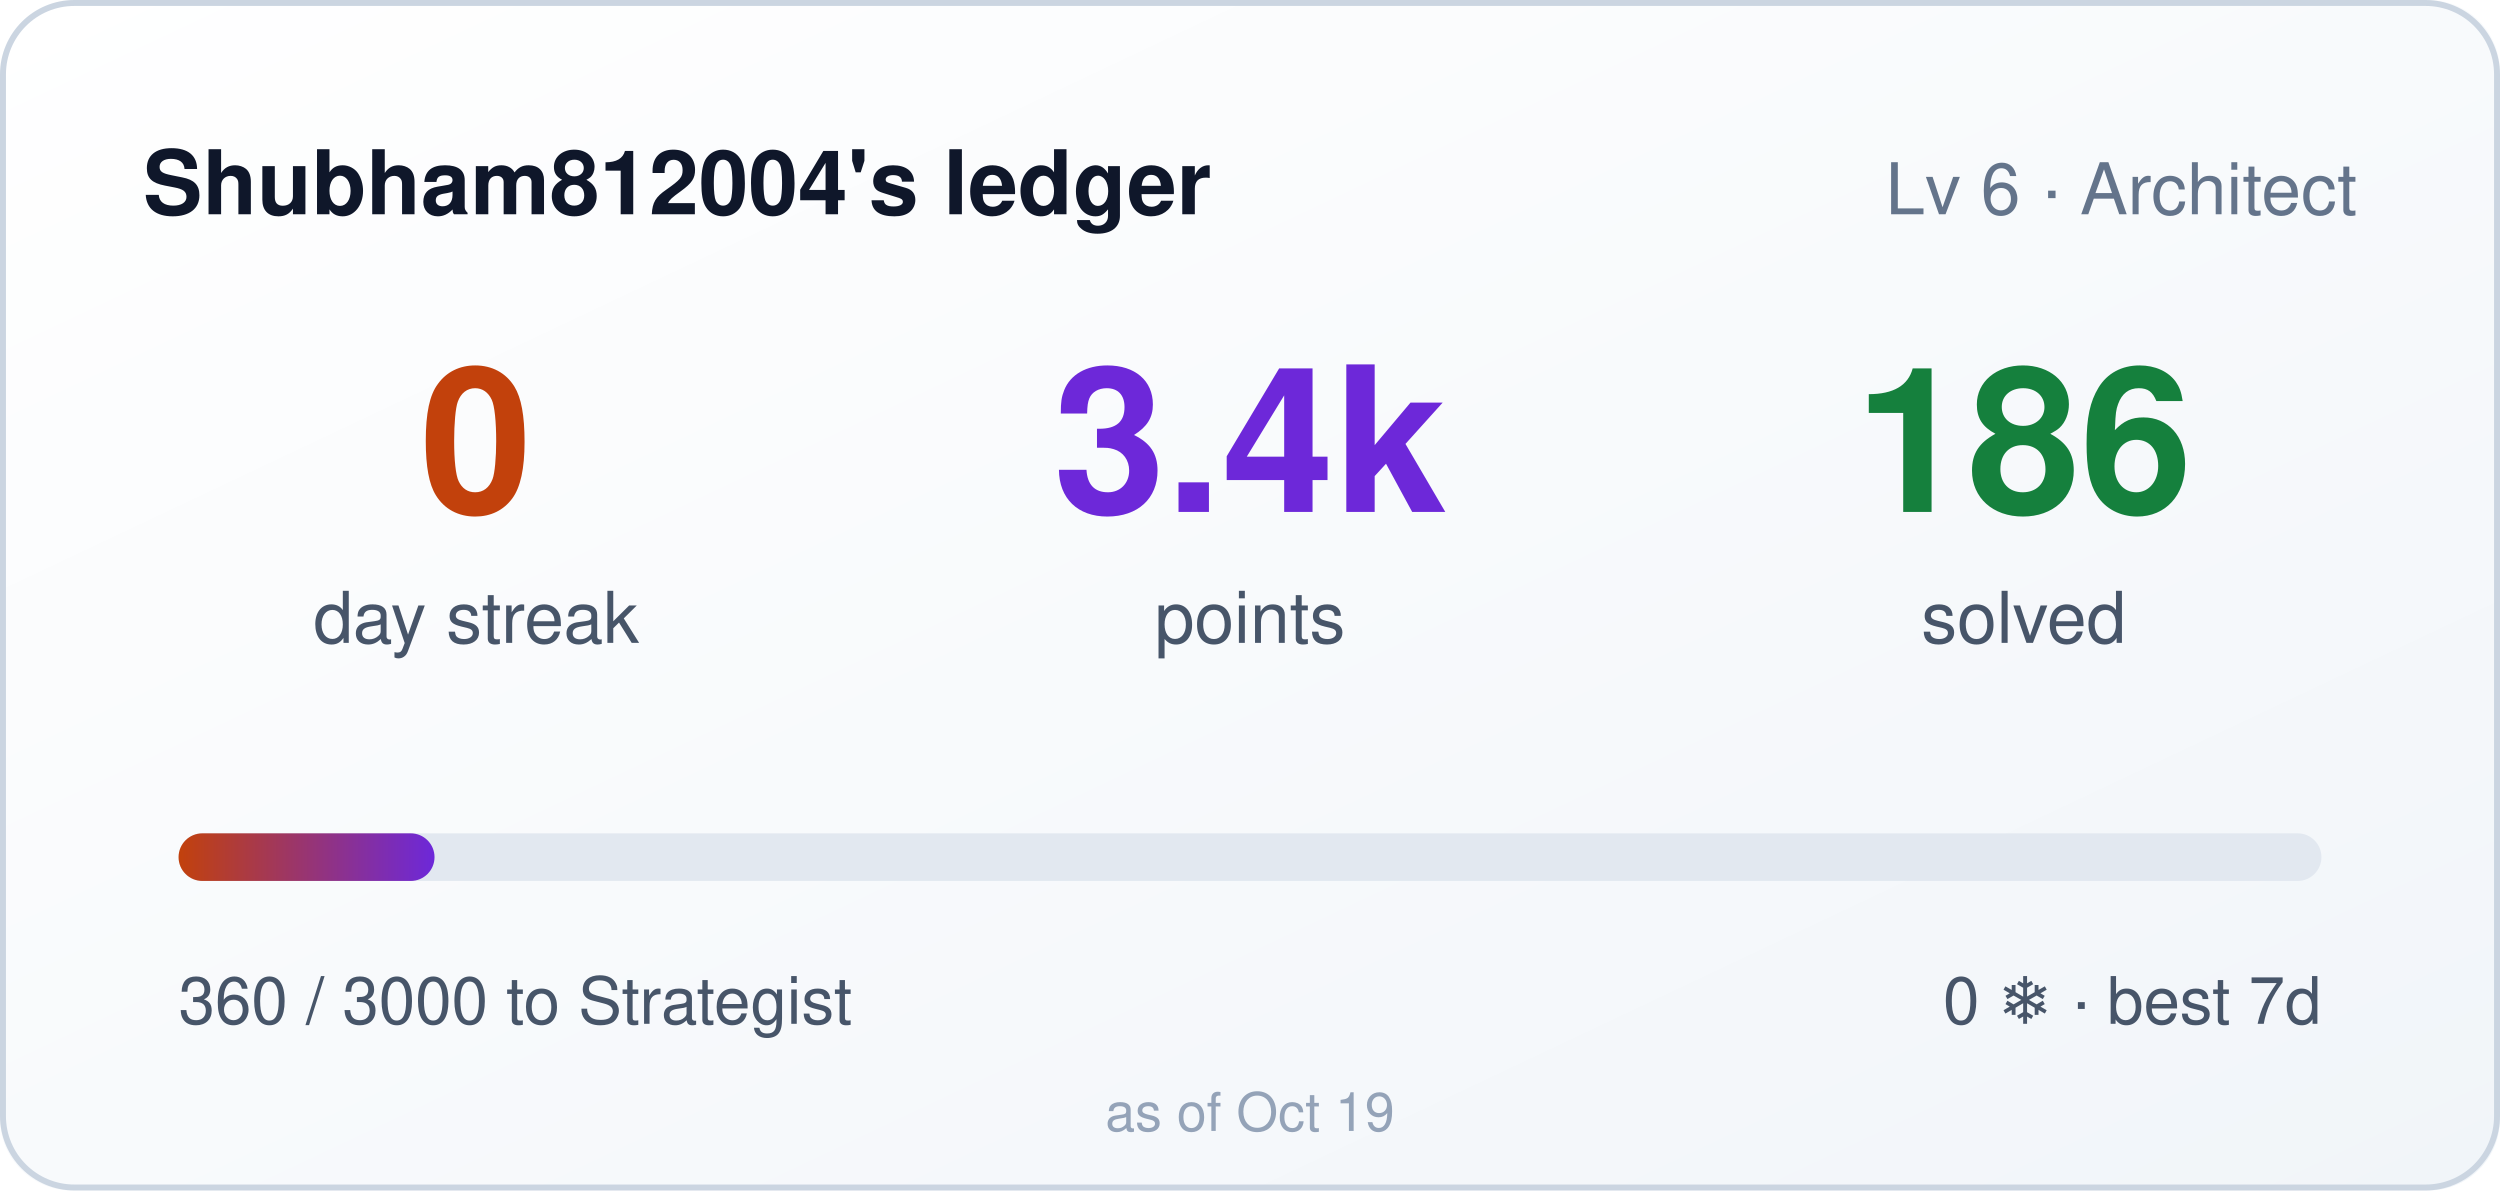
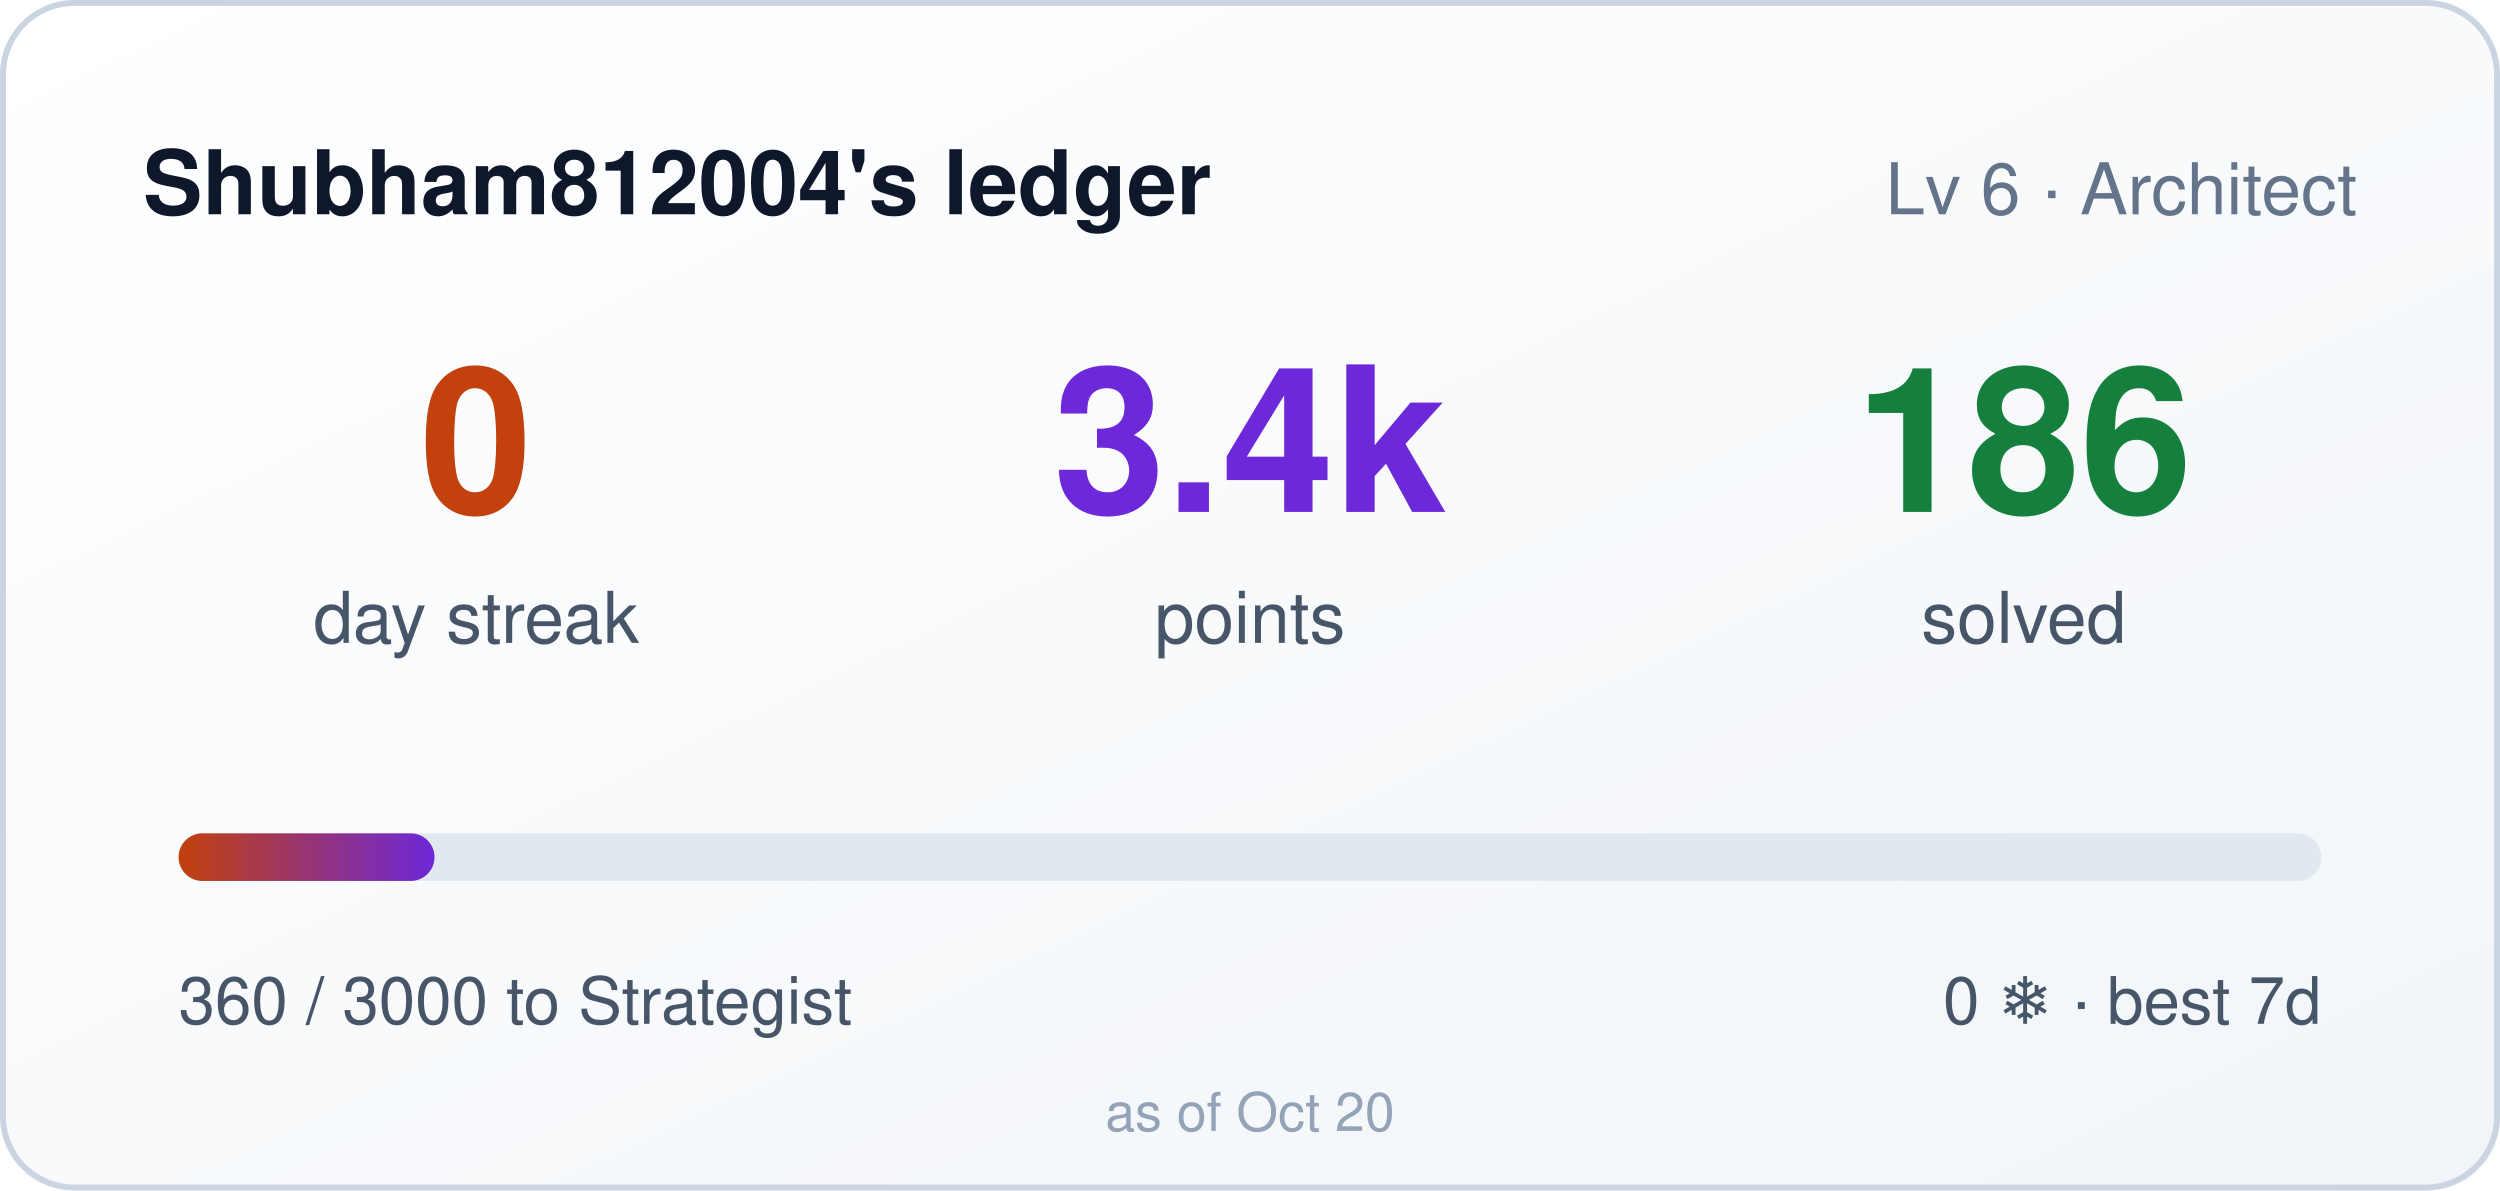
<svg xmlns="http://www.w3.org/2000/svg" width="420" height="200" role="img" aria-label="Shubham812004's ledger: 0 day streak, 3360 points">
  <style>
    .bar,.n{transform-box:fill-box}
    .bar{transform-origin:left center}
    @media (prefers-reduced-motion: no-preference){
      .bar{animation:cl-grow .9s cubic-bezier(.22,1,.36,1) both}
      .n{animation:cl-rise .5s ease-out both}
      .n2{animation-delay:.08s}
      .n3{animation-delay:.16s}
    }
    @keyframes cl-grow{from{transform:scaleX(0)}to{transform:scaleX(1)}}
    @keyframes cl-rise{from{opacity:0;transform:translateY(6px)}to{opacity:1;transform:none}}
  </style>
  <defs>
    <linearGradient id="bg" x1="0" y1="0" x2="1" y2="1">
      <stop offset="0" stop-color="#ffffff" />
      <stop offset="1" stop-color="#f1f5f9" />
    </linearGradient>
    <linearGradient id="bar" x1="0" y1="0" x2="1" y2="0">
      <stop offset="0" stop-color="#c2410c" />
      <stop offset="1" stop-color="#6d28d9" />
    </linearGradient>
  </defs>
  <rect width="420" height="200" rx="12" fill="url(#bg)" />
  <rect x="0.5" y="0.5" width="419" height="199" rx="12" fill="none" stroke="#cbd5e1" />
  <text x="24" y="36" fill="#0f172a" font-size="15" font-weight="600" font-family="Segoe UI,Helvetica,Arial,sans-serif">Shubham812004's ledger</text>
  <text x="396" y="36" fill="#64748b" font-size="12" text-anchor="end" font-family="Segoe UI,Helvetica,Arial,sans-serif">Lv 6 · Architect</text>
  <g font-family="Segoe UI,Helvetica,Arial,sans-serif">
    <text class="n n1" x="80" y="86" fill="#c2410c" font-size="34" font-weight="700" text-anchor="middle">0</text>
    <text x="80" y="108" fill="#475569" font-size="12" text-anchor="middle">day streak</text>
    <text class="n n2" x="210" y="86" fill="#6d28d9" font-size="34" font-weight="700" text-anchor="middle">3.4k</text>
    <text x="210" y="108" fill="#475569" font-size="12" text-anchor="middle">points</text>
    <text class="n n3" x="340" y="86" fill="#15803d" font-size="34" font-weight="700" text-anchor="middle">186</text>
    <text x="340" y="108" fill="#475569" font-size="12" text-anchor="middle">solved</text>
  </g>
  <rect x="30" y="140" width="360" height="8" rx="4" fill="#e2e8f0" />
  <rect class="bar" x="30" y="140" width="43" height="8" rx="4" fill="url(#bar)" />
  <text x="30" y="172" fill="#475569" font-size="11" font-family="Segoe UI,Helvetica,Arial,sans-serif">360 / 3000 to Strategist</text>
  <text x="390" y="172" fill="#475569" font-size="11" text-anchor="end" font-family="Segoe UI,Helvetica,Arial,sans-serif">0 ❄ · best 7d</text>
-   <text x="210" y="190" fill="#94a3b8" font-size="9" text-anchor="middle" font-family="Segoe UI,Helvetica,Arial,sans-serif">as of Oct 19</text>
+   <text x="210" y="190" fill="#94a3b8" font-size="9" text-anchor="middle" font-family="Segoe UI,Helvetica,Arial,sans-serif">as of Oct 20</text>
</svg>
